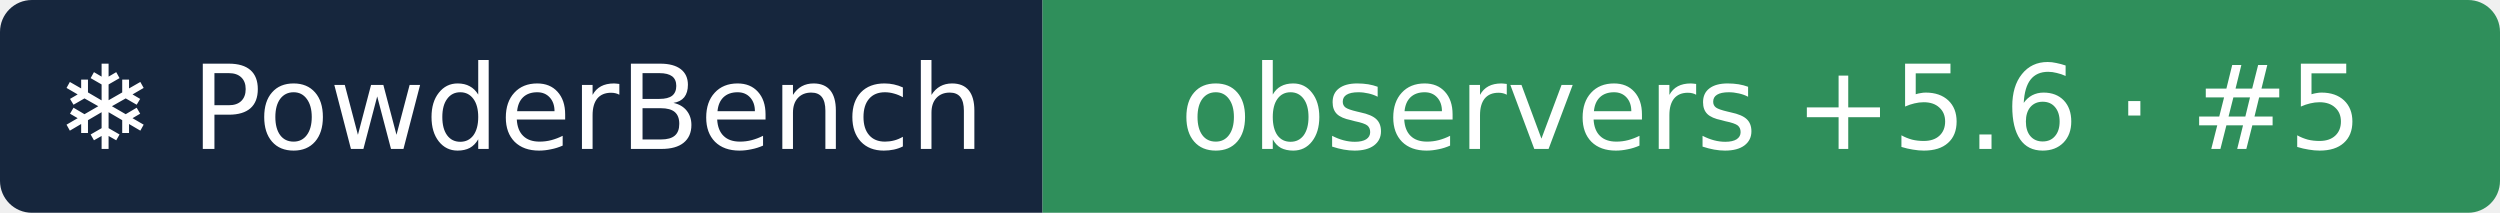
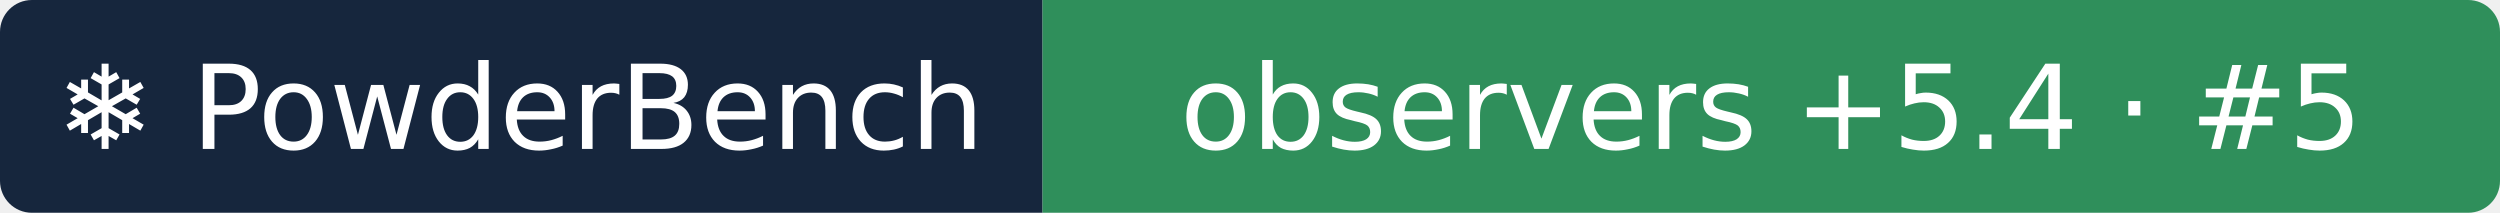
- <svg xmlns="http://www.w3.org/2000/svg" width="235" height="20" role="img" aria-label="❄ PowderBench: observers +5.6 · #5">
+ <svg xmlns="http://www.w3.org/2000/svg" width="235" height="20" role="img" aria-label="❄ PowderBench: observers +5.4 · #5">
  <clipPath id="r">
    <rect width="235" height="20" rx="3" />
  </clipPath>
  <g clip-path="url(#r)">
    <rect width="98" height="20" fill="#16263d" />
    <rect x="98" width="137" height="20" fill="#2f8f5b" />
  </g>
  <g fill="#fff" text-anchor="middle" font-family="Verdana,DejaVu Sans,sans-serif" font-size="11">
    <text x="48.9" y="14">❄ PowderBench</text>
-     <text x="166.5" y="14">observers +5.6 · #5</text>
+     <text x="166.5" y="14">observers +5.4 · #5</text>
  </g>
</svg>
